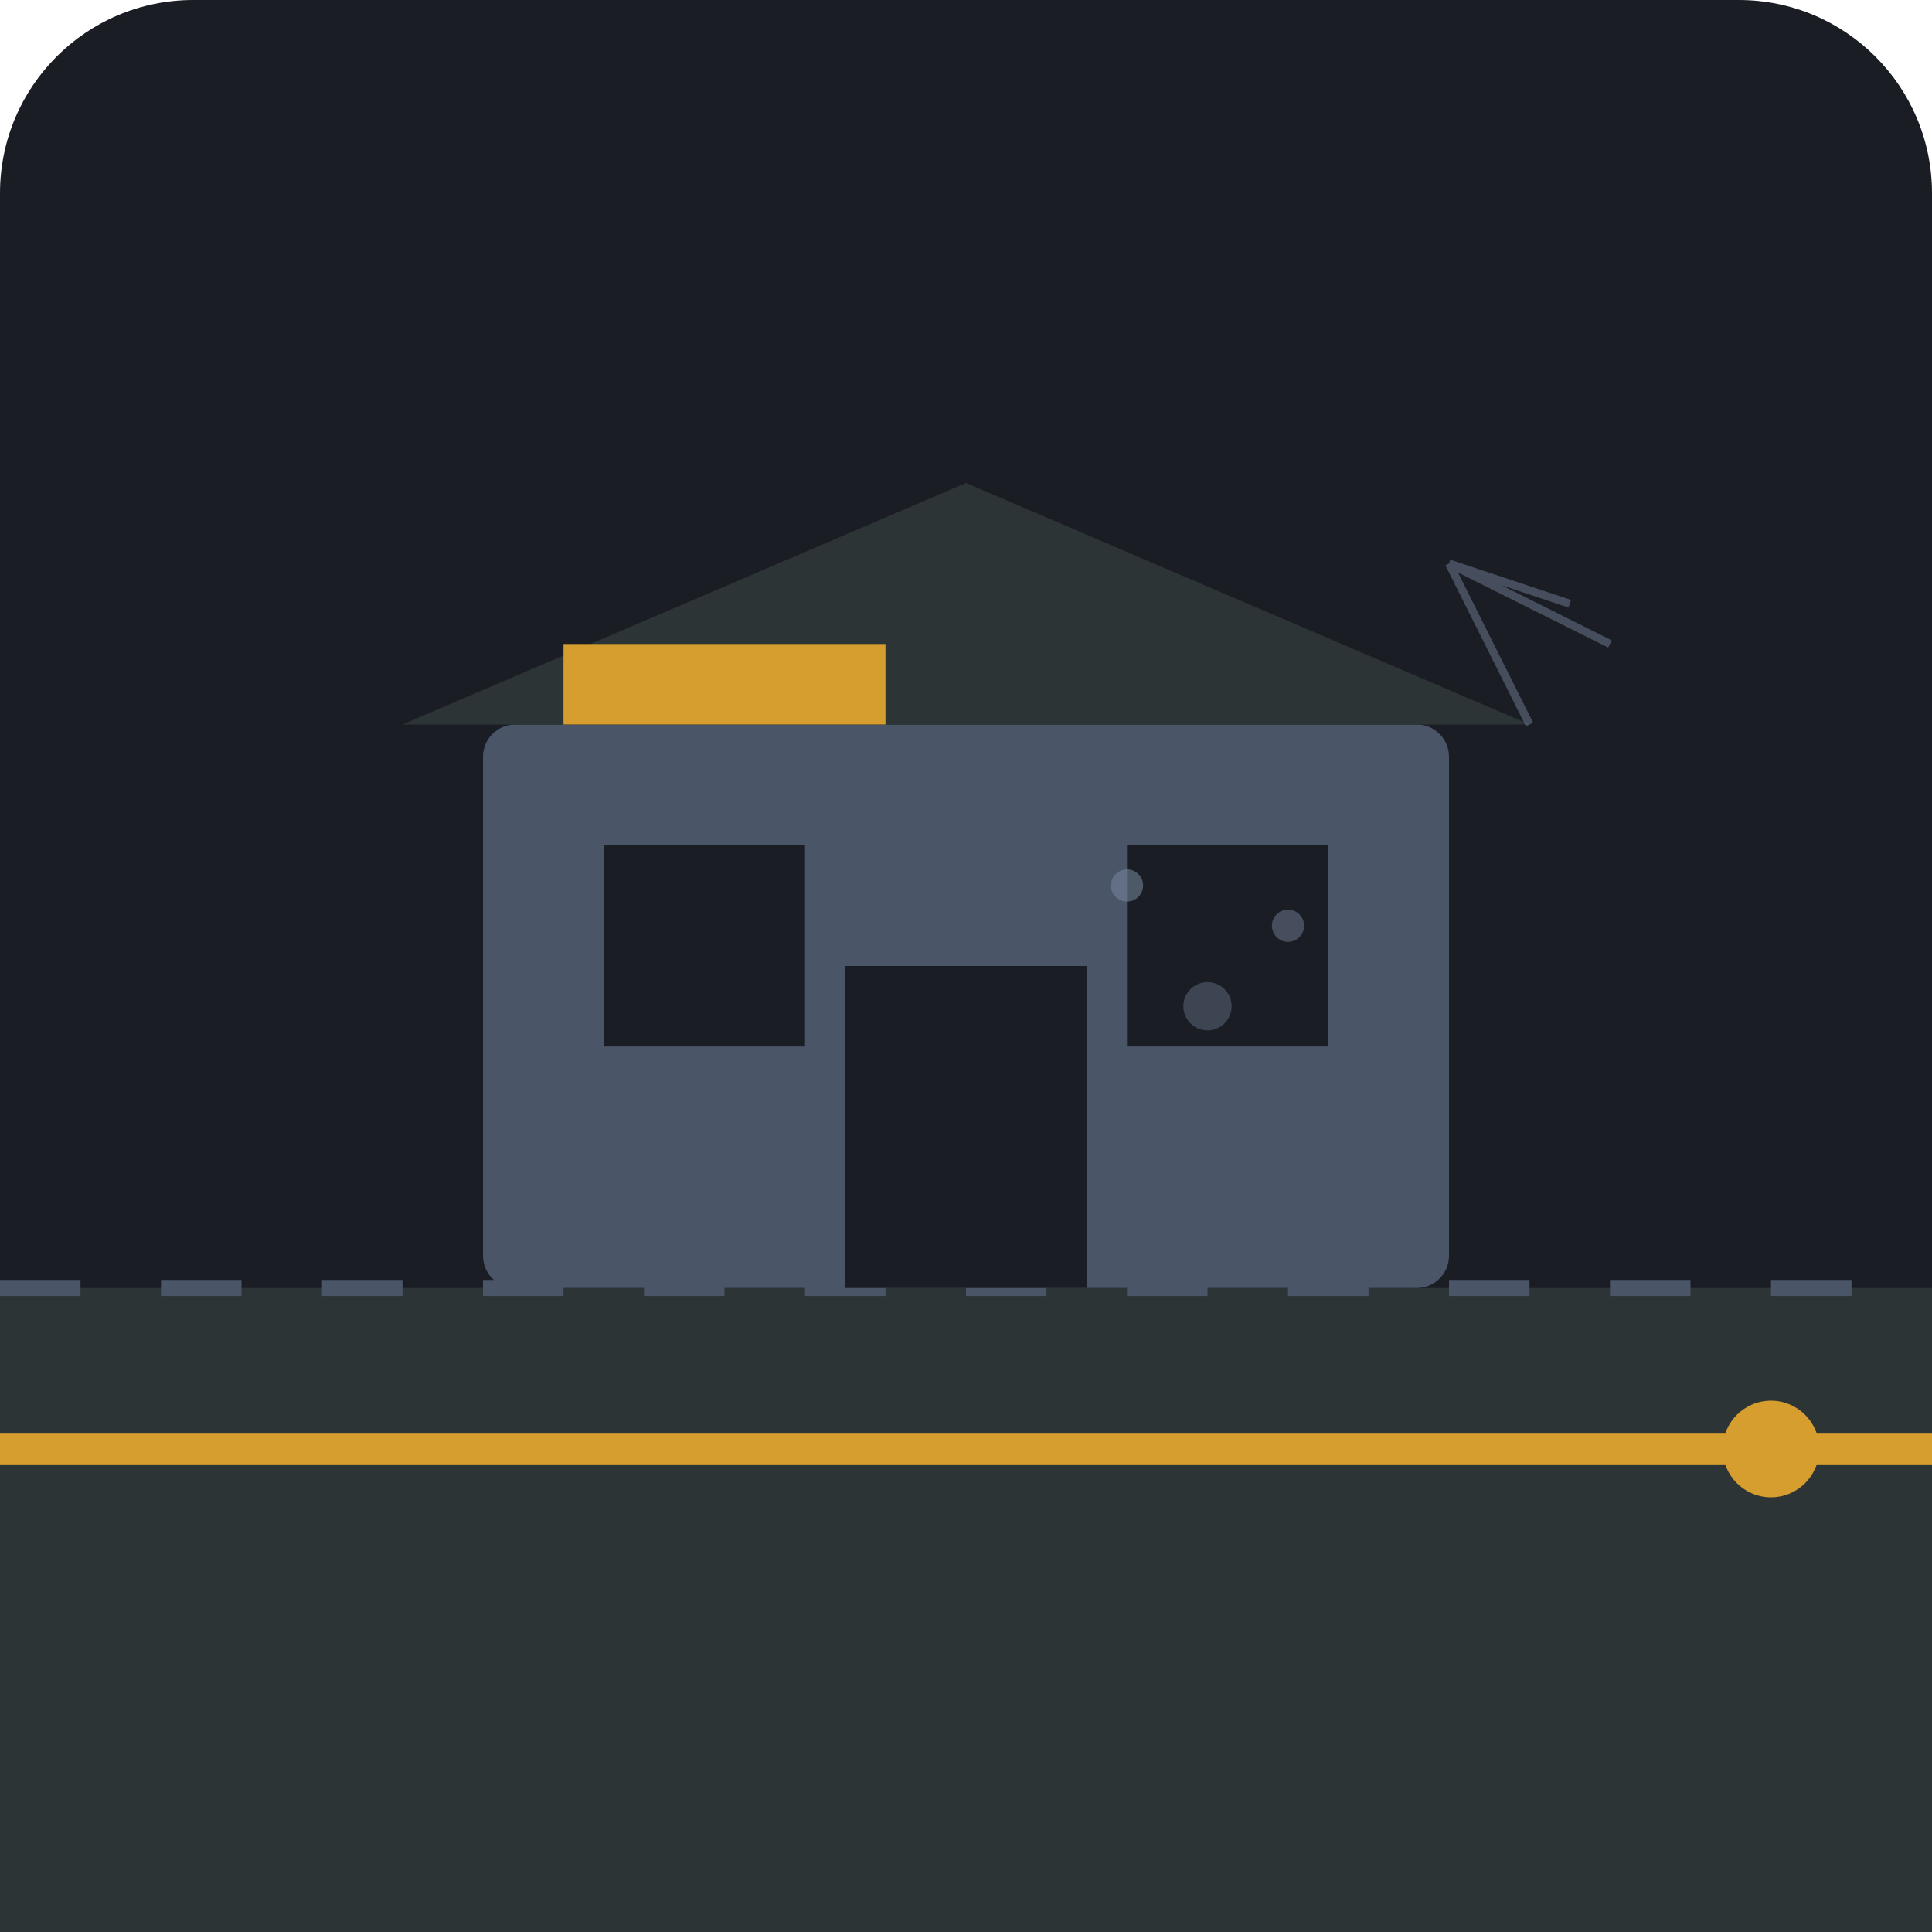
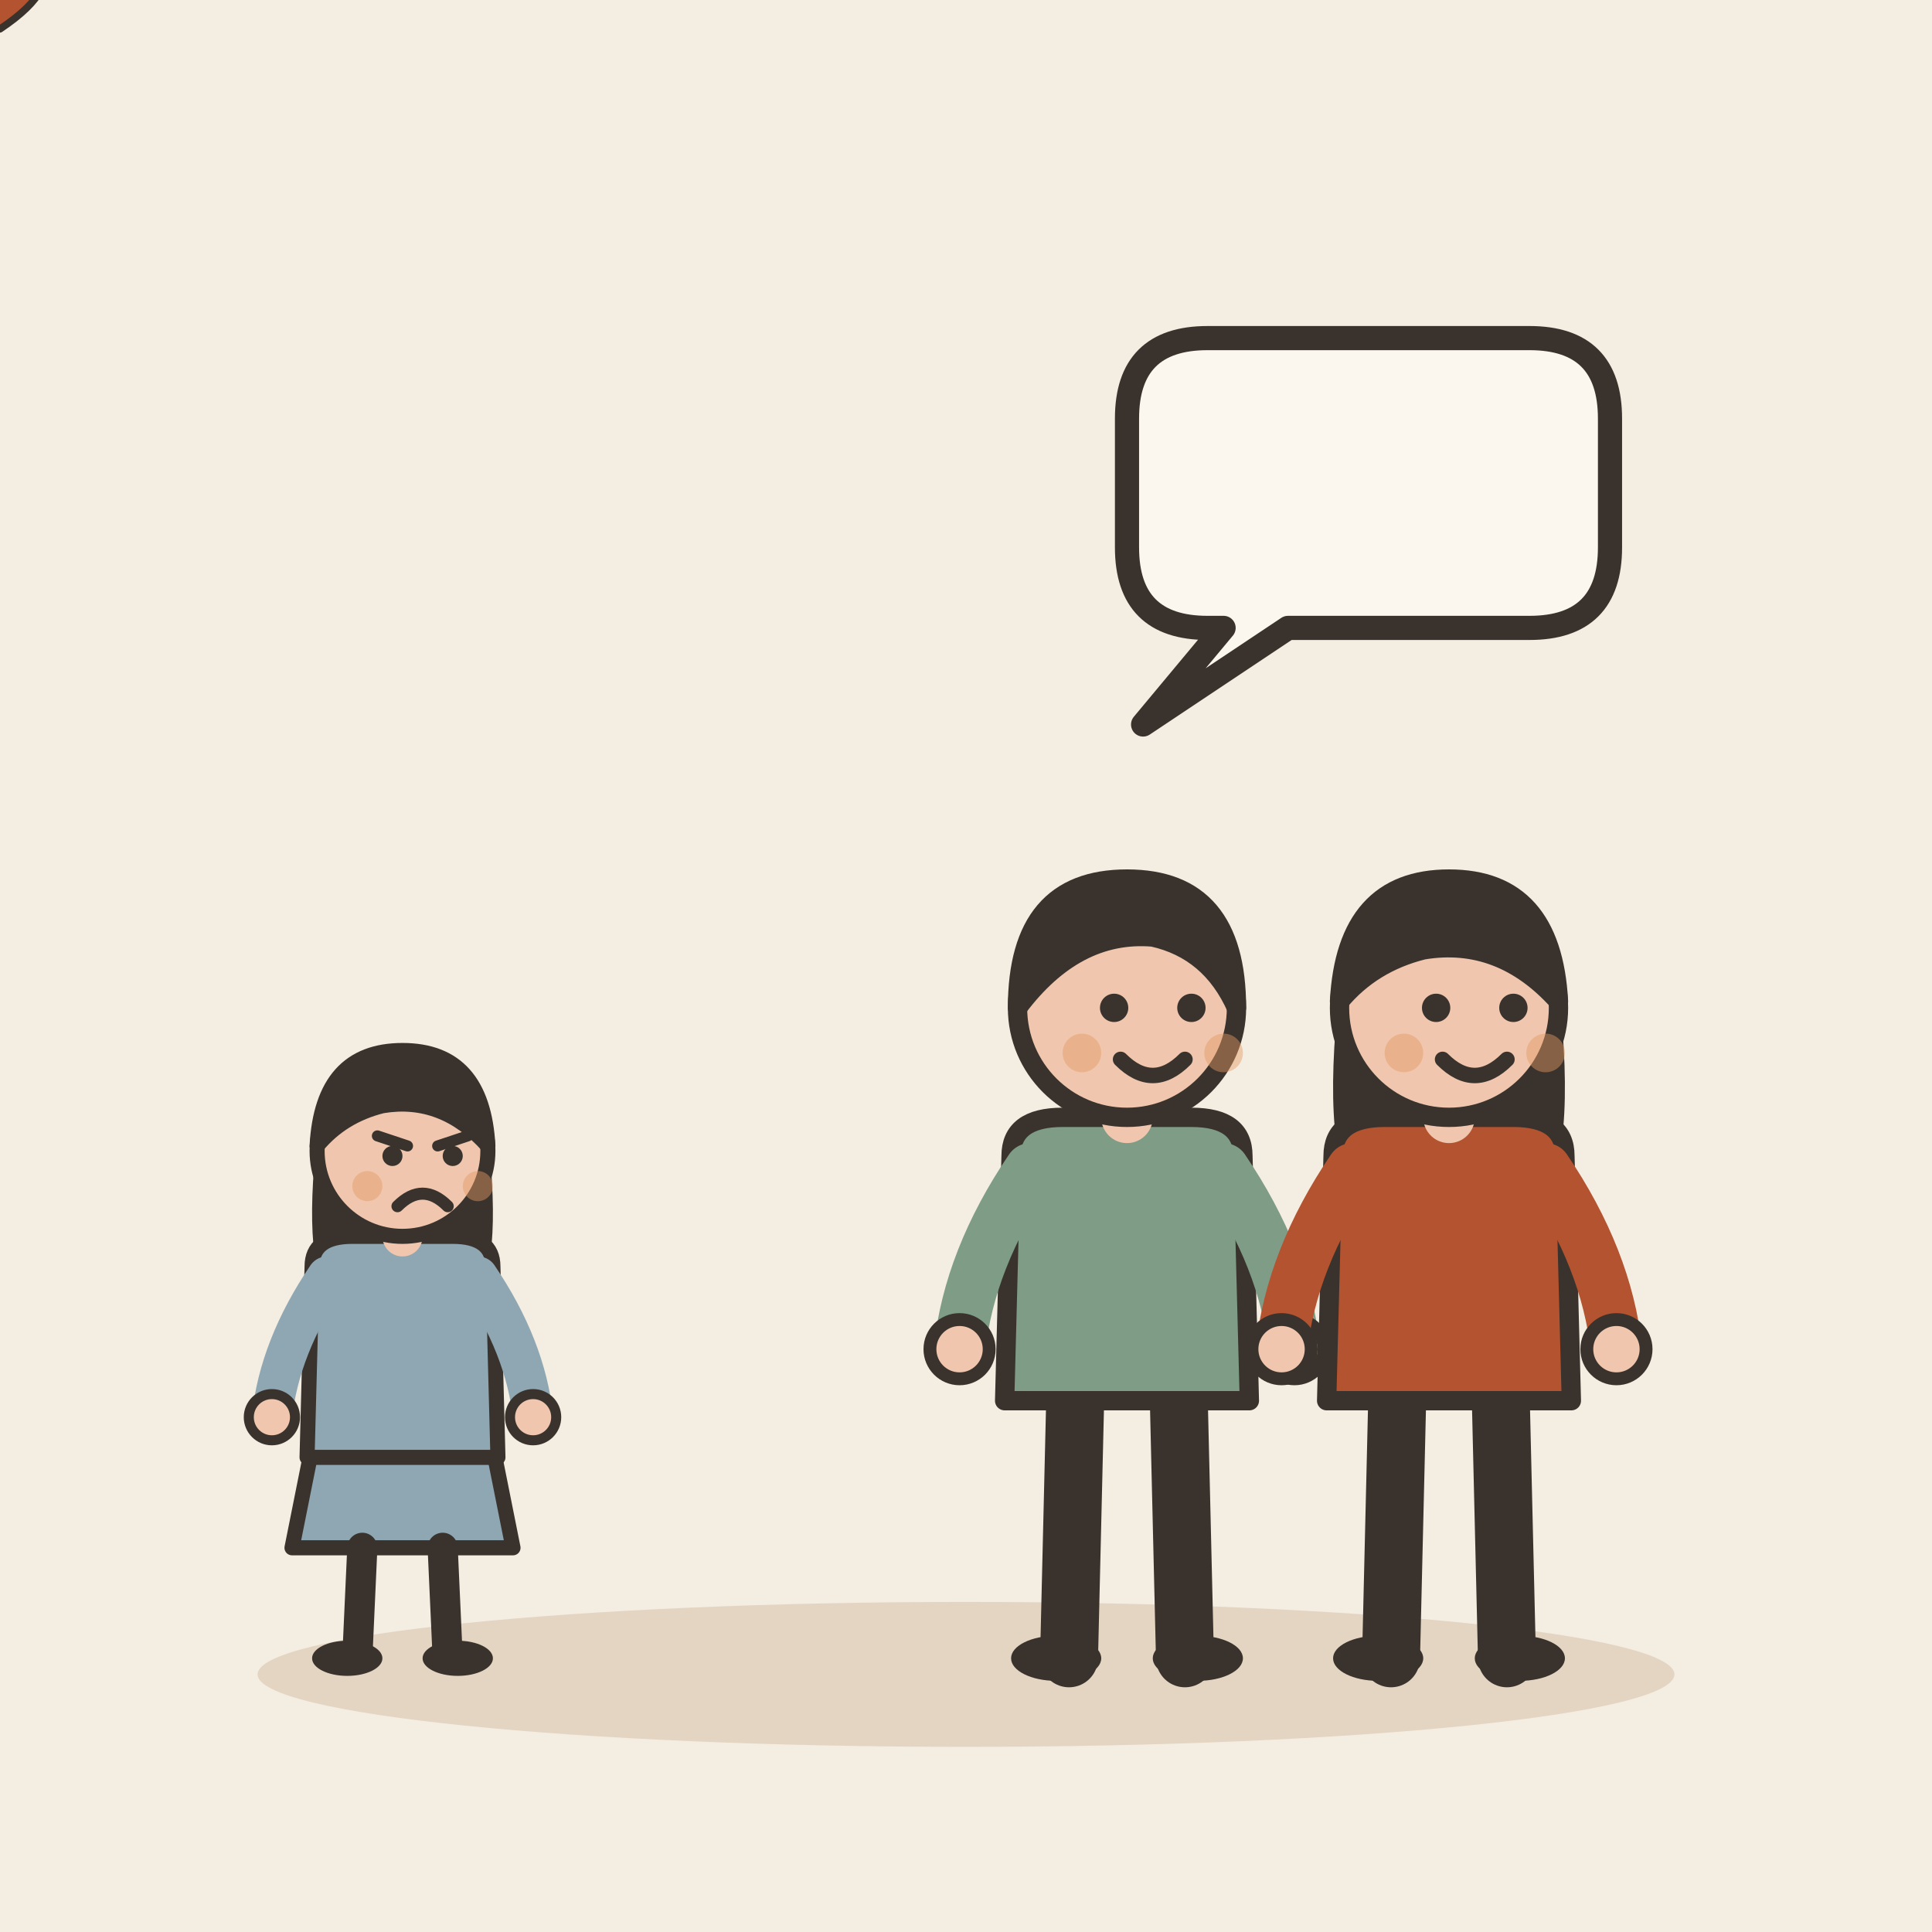
- <svg xmlns="http://www.w3.org/2000/svg" viewBox="0 0 240 240">
-   <rect width="240" height="240" rx="24" fill="#1A1D24" />
-   <path d="M0 160 L240 160 L240 240 L0 240 Z" fill="#2D3436" />
-   <path d="M0 160 L240 160" stroke="#4A5568" stroke-width="2" stroke-dasharray="10 10" />
-   <g transform="translate(60, 70)">
-     <rect x="0" y="20" width="120" height="70" fill="#4A5568" rx="4" />
-     <path d="M-10 20 L60 -10 L130 20 Z" fill="#2D3436" />
-     <rect x="15" y="35" width="25" height="25" fill="#1A1D24" />
-     <rect x="80" y="35" width="25" height="25" fill="#1A1D24" />
-     <rect x="45" y="50" width="30" height="40" fill="#1A1D24" />
-     <rect x="10" y="10" width="40" height="10" fill="#D69E2E" />
+ <svg xmlns="http://www.w3.org/2000/svg" viewBox="0 0 240 240" data-style="editorial">
+   <rect width="240" height="240" fill="#F4EDE2" />
+   <ellipse cx="120" cy="208" rx="88" ry="9" fill="#E3D5C1" />
+   <g transform="translate(140 206) scale(0.8 0.8)">
+     <path d="M-8 -42L-9 0" stroke="#3A332D" stroke-width="9" stroke-linecap="round" fill="none" />
+     <path d="M8 -42L9 0" stroke="#3A332D" stroke-width="9" stroke-linecap="round" fill="none" />
+     <ellipse cx="-11" cy="0" rx="7" ry="3.5" fill="#3A332D" />
+     <ellipse cx="11" cy="0" rx="7" ry="3.5" fill="#3A332D" />
+     <path d="M-18 -78Q-18 -84 -10 -84L10 -84Q18 -84 18 -78L19 -40L-19 -40Z" fill="#7E9C86" stroke="#3A332D" stroke-width="3" stroke-linecap="round" stroke-linejoin="round" />
+     <path d="M-15 -76Q-24.5 -62 -26 -48" fill="none" stroke="#7E9C86" stroke-width="8" stroke-linecap="round" stroke-linejoin="round" />
+     <circle cx="-26" cy="-48" r="4.6" fill="#F0C7AE" stroke="#3A332D" stroke-linecap="round" stroke-linejoin="round" stroke-width="2" />
+     <path d="M15 -76Q24.5 -62 26 -48" fill="none" stroke="#7E9C86" stroke-width="8" stroke-linecap="round" stroke-linejoin="round" />
+     <circle cx="26" cy="-48" r="4.6" fill="#F0C7AE" stroke="#3A332D" stroke-linecap="round" stroke-linejoin="round" stroke-width="2" />
+     <path d="M0 -84L0 -88" stroke="#F0C7AE" stroke-width="8" stroke-linecap="round" fill="none" />
+     <circle cx="0" cy="-101" r="17" fill="#F0C7AE" stroke="#3A332D" stroke-width="3" stroke-linecap="round" stroke-linejoin="round" />
+     <path d="M-17 -101Q-17 -121 0 -121Q17 -121 17 -101Q13 -110 4 -112Q-8 -113 -17 -101Z" fill="#3A332D" stroke="#3A332D" stroke-width="3" stroke-linecap="round" stroke-linejoin="round" />
+     <circle cx="-2" cy="-101" r="2.2" fill="#3A332D" />
+     <circle cx="10" cy="-101" r="2.2" fill="#3A332D" />
+     <path d="M-1 -93Q4 -88 9 -93" fill="none" stroke="#3A332D" stroke-width="2.4" stroke-linecap="round" stroke-linejoin="round" />
+     <circle cx="-7" cy="-94" r="3" fill="#E39A62" opacity="0.45" />
+     <circle cx="15" cy="-94" r="3" fill="#E39A62" opacity="0.45" />
  </g>
-   <circle cx="140" cy="110" r="2" fill="#718096" opacity="0.6" />
-   <circle cx="150" cy="125" r="3" fill="#718096" opacity="0.4" />
-   <circle cx="160" cy="115" r="2" fill="#718096" opacity="0.5" />
-   <path d="M180 70 L190 90 M180 70 L200 80 M180 70 L195 75" stroke="#718096" stroke-width="1" opacity="0.5" />
-   <path d="M0 180 L240 180" stroke="#D69E2E" stroke-width="4" />
-   <circle cx="220" cy="180" r="6" fill="#D69E2E" />
+   <g transform="translate(180 206) scale(0.8 0.8)">
+     <path d="M-8 -42L-9 0" stroke="#3A332D" stroke-width="9" stroke-linecap="round" fill="none" />
+     <path d="M8 -42L9 0" stroke="#3A332D" stroke-width="9" stroke-linecap="round" fill="none" />
+     <ellipse cx="-11" cy="0" rx="7" ry="3.5" fill="#3A332D" />
+     <ellipse cx="11" cy="0" rx="7" ry="3.5" fill="#3A332D" />
+     <path d="M-17 -104Q-20 -78 -14 -70L-6 -78L6 -78L14 -70Q20 -78 17 -104Z" fill="#3A332D" />
+     <path d="M-18 -78Q-18 -84 -10 -84L10 -84Q18 -84 18 -78L19 -40L-19 -40Z" fill="#B4532F" stroke="#3A332D" stroke-width="3" stroke-linecap="round" stroke-linejoin="round" />
+     <path d="M-15 -76Q-24.5 -62 -26 -48" fill="none" stroke="#B4532F" stroke-width="8" stroke-linecap="round" stroke-linejoin="round" />
+     <circle cx="-26" cy="-48" r="4.6" fill="#F0C7AE" stroke="#3A332D" stroke-linecap="round" stroke-linejoin="round" stroke-width="2" />
+     <path d="M15 -76Q24.5 -62 26 -48" fill="none" stroke="#B4532F" stroke-width="8" stroke-linecap="round" stroke-linejoin="round" />
+     <circle cx="26" cy="-48" r="4.6" fill="#F0C7AE" stroke="#3A332D" stroke-linecap="round" stroke-linejoin="round" stroke-width="2" />
+     <path d="M0 -84L0 -88" stroke="#F0C7AE" stroke-width="8" stroke-linecap="round" fill="none" />
+     <circle cx="0" cy="-101" r="17" fill="#F0C7AE" stroke="#3A332D" stroke-width="3" stroke-linecap="round" stroke-linejoin="round" />
+     <path d="M-17 -102Q-16 -121 0 -121Q16 -121 17 -102Q8 -112 -4 -110Q-12 -108 -17 -102Z" fill="#3A332D" stroke="#3A332D" stroke-width="3" stroke-linecap="round" stroke-linejoin="round" />
+     <circle cx="-2" cy="-101" r="2.2" fill="#3A332D" />
+     <circle cx="10" cy="-101" r="2.2" fill="#3A332D" />
+     <path d="M-1 -93Q4 -88 9 -93" fill="none" stroke="#3A332D" stroke-width="2.4" stroke-linecap="round" stroke-linejoin="round" />
+     <circle cx="-7" cy="-94" r="3" fill="#E39A62" opacity="0.45" />
+     <circle cx="15" cy="-94" r="3" fill="#E39A62" opacity="0.45" />
+   </g>
+   <g transform="translate(50 206) scale(0.624 0.624)">
+     <path d="M-18 -42L-22 -22L22 -22L18 -42Z" fill="#8FA7B3" stroke="#3A332D" stroke-width="3" stroke-linecap="round" stroke-linejoin="round" />
+     <path d="M-8 -22L-9 0" stroke="#3A332D" stroke-width="6" stroke-linecap="round" fill="none" />
+     <path d="M8 -22L9 0" stroke="#3A332D" stroke-width="6" stroke-linecap="round" fill="none" />
+     <ellipse cx="-11" cy="0" rx="7" ry="3.5" fill="#3A332D" />
+     <ellipse cx="11" cy="0" rx="7" ry="3.5" fill="#3A332D" />
+     <path d="M-17 -104Q-20 -78 -14 -70L-6 -78L6 -78L14 -70Q20 -78 17 -104Z" fill="#3A332D" />
+     <path d="M-18 -78Q-18 -84 -10 -84L10 -84Q18 -84 18 -78L19 -40L-19 -40Z" fill="#8FA7B3" stroke="#3A332D" stroke-width="3" stroke-linecap="round" stroke-linejoin="round" />
+     <path d="M-15 -76Q-24.5 -62 -26 -48" fill="none" stroke="#8FA7B3" stroke-width="8" stroke-linecap="round" stroke-linejoin="round" />
+     <circle cx="-26" cy="-48" r="4.6" fill="#F0C7AE" stroke="#3A332D" stroke-linecap="round" stroke-linejoin="round" stroke-width="2" />
+     <path d="M15 -76Q24.5 -62 26 -48" fill="none" stroke="#8FA7B3" stroke-width="8" stroke-linecap="round" stroke-linejoin="round" />
+     <circle cx="26" cy="-48" r="4.6" fill="#F0C7AE" stroke="#3A332D" stroke-linecap="round" stroke-linejoin="round" stroke-width="2" />
+     <path d="M0 -84L0 -88" stroke="#F0C7AE" stroke-width="8" stroke-linecap="round" fill="none" />
+     <circle cx="0" cy="-101" r="17" fill="#F0C7AE" stroke="#3A332D" stroke-width="3" stroke-linecap="round" stroke-linejoin="round" />
+     <path d="M-17 -102Q-16 -121 0 -121Q16 -121 17 -102Q8 -112 -4 -110Q-12 -108 -17 -102Z" fill="#3A332D" stroke="#3A332D" stroke-width="3" stroke-linecap="round" stroke-linejoin="round" />
+     <path d="M-5 -104L1 -102" fill="none" stroke="#3A332D" stroke-width="2.2" stroke-linecap="round" stroke-linejoin="round" />
+     <path d="M13 -104L7 -102" fill="none" stroke="#3A332D" stroke-width="2.2" stroke-linecap="round" stroke-linejoin="round" />
+     <circle cx="-2" cy="-100" r="2" fill="#3A332D" />
+     <circle cx="10" cy="-100" r="2" fill="#3A332D" />
+     <path d="M-1 -90Q4 -95 9 -90" fill="none" stroke="#3A332D" stroke-width="2.4" stroke-linecap="round" stroke-linejoin="round" />
+     <circle cx="-7" cy="-94" r="3" fill="#E39A62" opacity="0.45" />
+     <circle cx="15" cy="-94" r="3" fill="#E39A62" opacity="0.45" />
+   </g>
+   <path d="M140 52Q140 42 150 42L190 42Q200 42 200 52L200 68Q200 78 190 78L160 78L142 90L152 78L150 78Q140 78 140 68Z" fill="#FBF6EE" stroke="#3A332D" stroke-width="3" stroke-linecap="round" stroke-linejoin="round" />
+   <g transform="translate(0 0) scale(0.3 0.3)">
+     <path d="M0 12C-18 0 -22 -10 -16 -17C-10 -23 -3 -19 0 -12C3 -19 10 -23 16 -17C22 -10 18 0 0 12Z" fill="#B4532F" stroke="#3A332D" stroke-width="3" stroke-linecap="round" stroke-linejoin="round" />
+   </g>
</svg>
